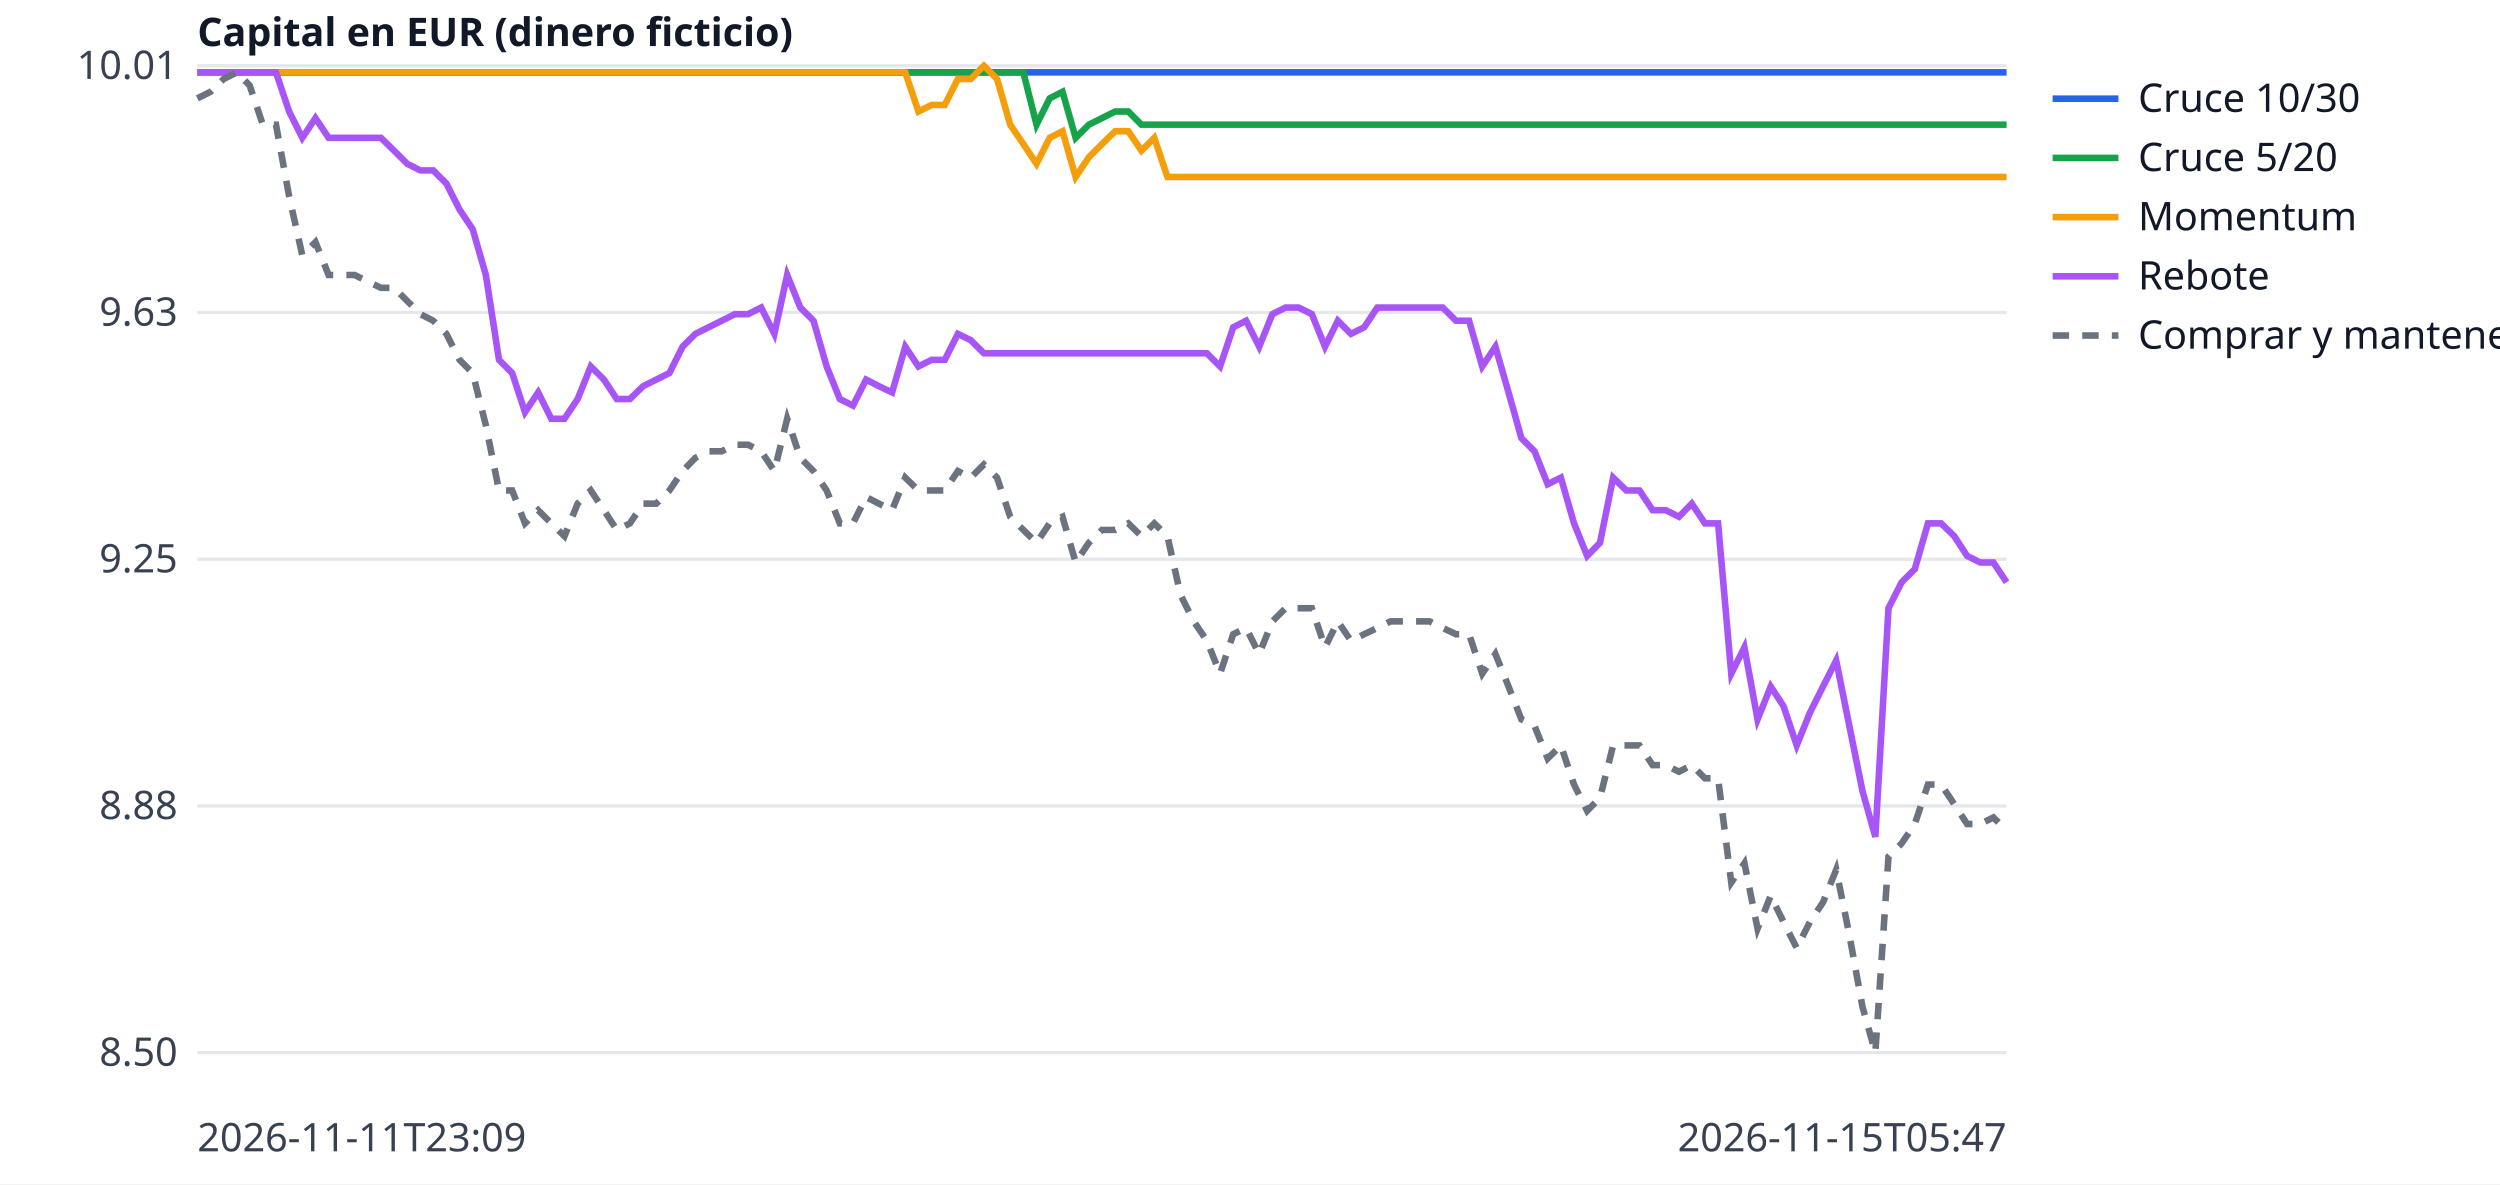
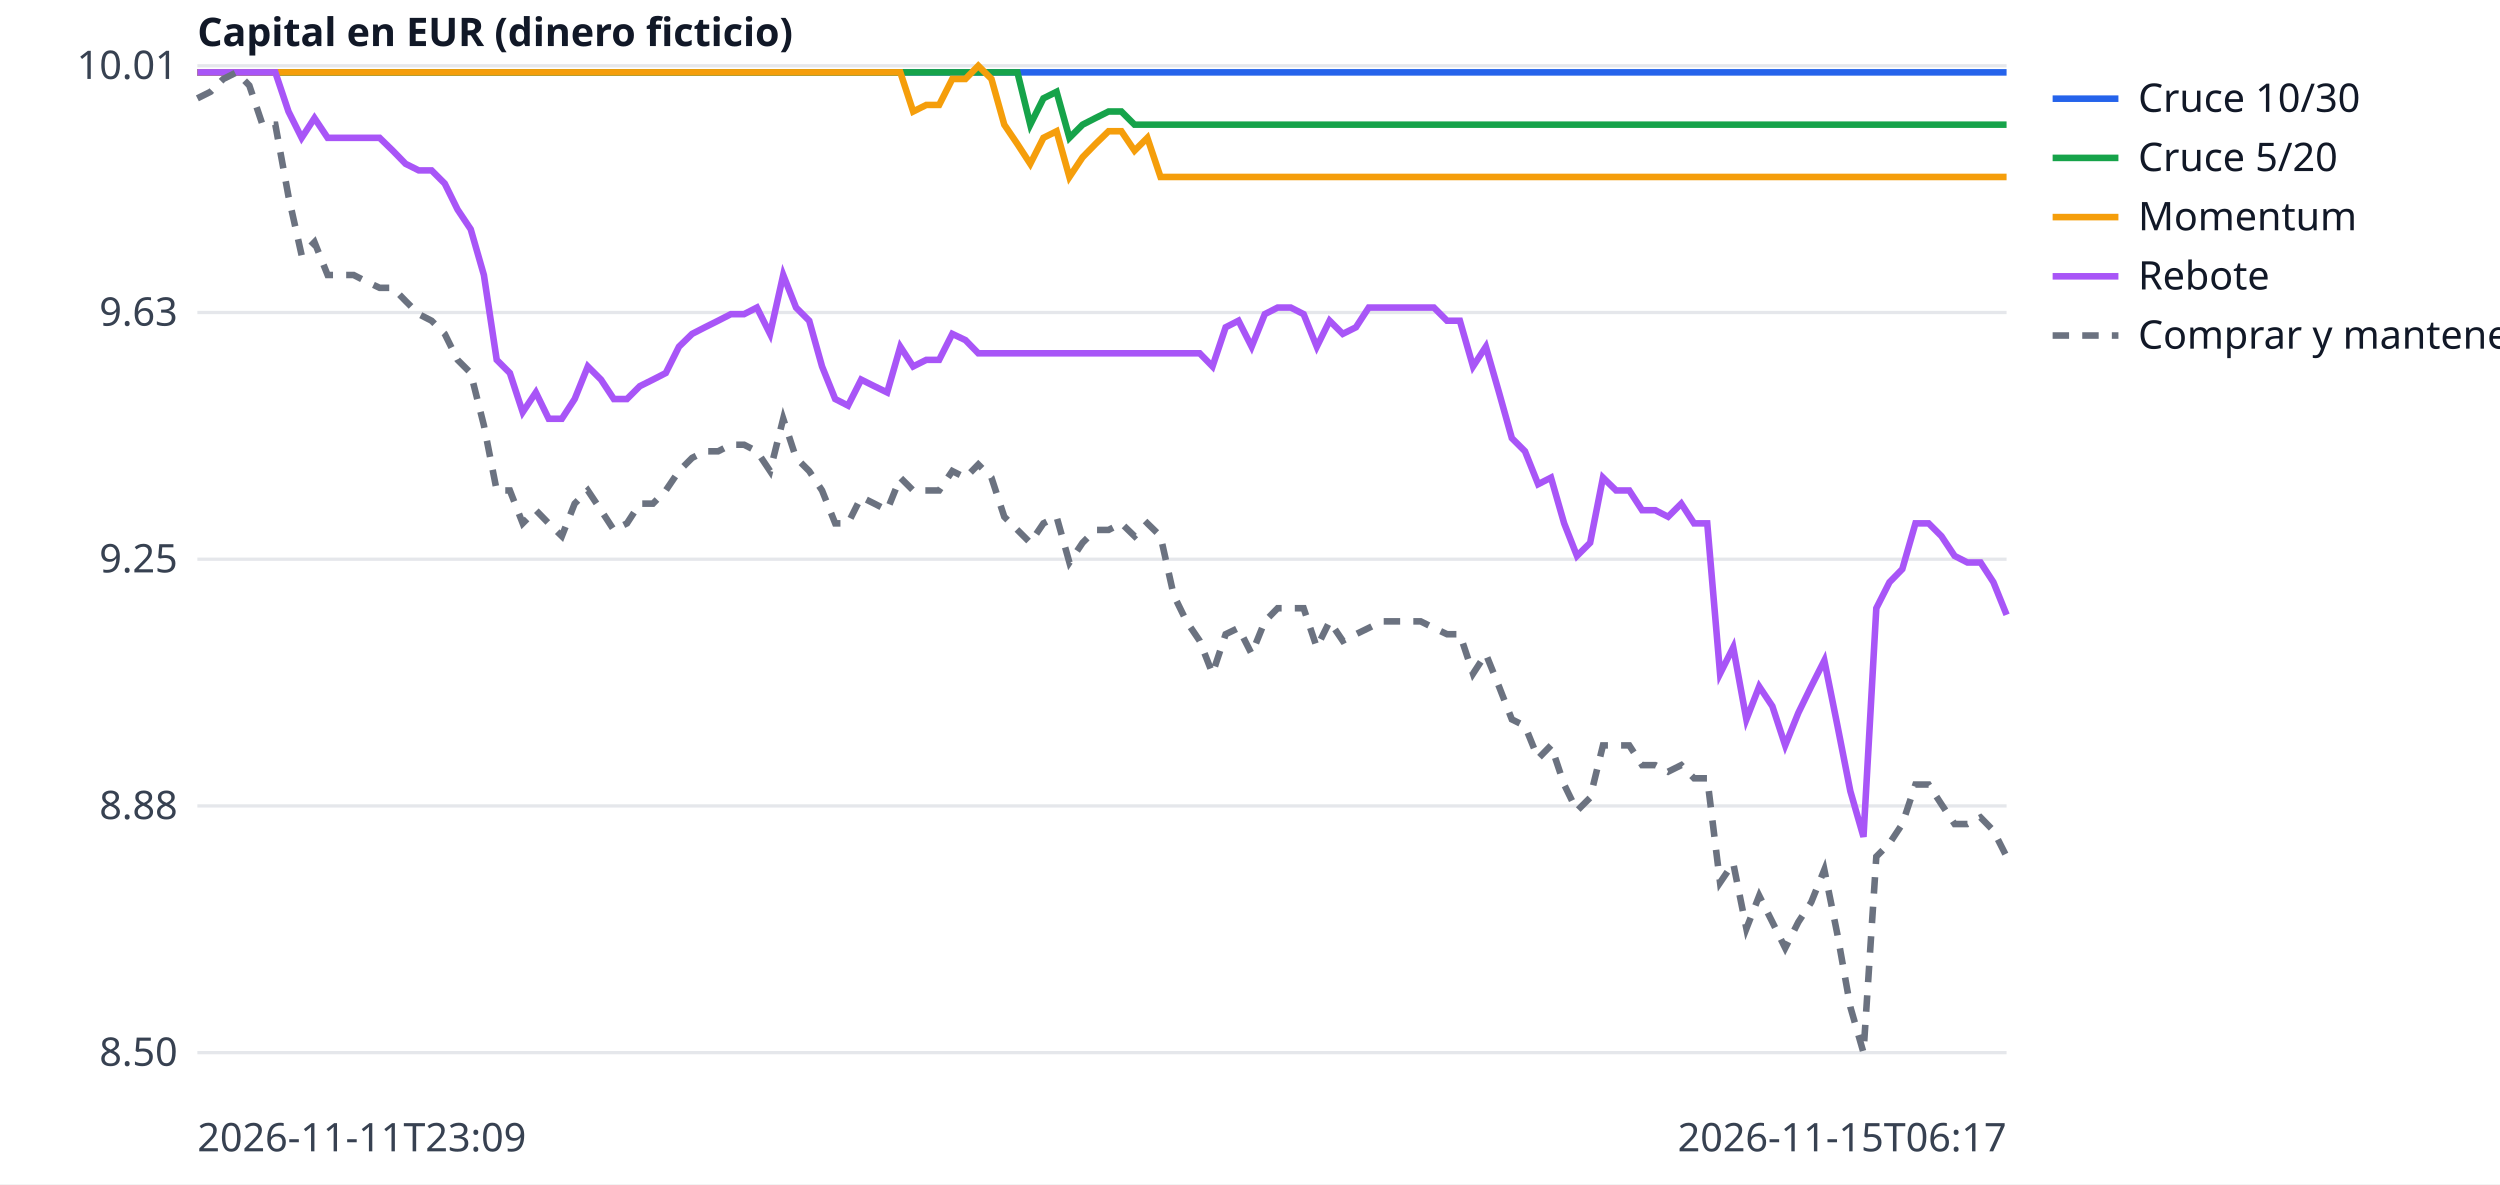
<svg xmlns="http://www.w3.org/2000/svg" width="760" height="360" viewBox="0 0 760 360" font-family="sans-serif" font-size="12">
  <rect width="760" height="360" fill="white" />
  <line x1="60" x2="610" y1="320.0" y2="320.0" stroke="#e5e7eb" />
  <text x="54" y="324.0" text-anchor="end" fill="#374151">8.50</text>
  <line x1="60" x2="610" y1="245.0" y2="245.0" stroke="#e5e7eb" />
  <text x="54" y="249.0" text-anchor="end" fill="#374151">8.88</text>
  <line x1="60" x2="610" y1="170.0" y2="170.0" stroke="#e5e7eb" />
  <text x="54" y="174.0" text-anchor="end" fill="#374151">9.25</text>
  <line x1="60" x2="610" y1="95.0" y2="95.0" stroke="#e5e7eb" />
  <text x="54" y="99.0" text-anchor="end" fill="#374151">9.63</text>
  <line x1="60" x2="610" y1="20.0" y2="20.0" stroke="#e5e7eb" />
  <text x="54" y="24.0" text-anchor="end" fill="#374151">10.01</text>
  <text x="60" y="350" fill="#374151">2026-11-11T23:09</text>
-   <text x="610" y="350" text-anchor="end" fill="#374151">2026-11-15T05:47</text>
+   <text x="610" y="350" text-anchor="end" fill="#374151">2026-11-15T06:17</text>
  <text x="60" y="14" fill="#111827" font-weight="bold">Capital en EUR (dinero ficticio)</text>
-   <polyline points="60.0,22.0 64.0,22.0 68.0,22.0 72.0,22.0 75.9,22.0 79.9,22.0 83.9,22.0 87.9,22.0 91.9,22.0 95.9,22.0 99.9,22.0 103.8,22.0 107.8,22.0 111.8,22.0 115.8,22.0 119.8,22.0 123.8,22.0 127.8,22.0 131.7,22.0 135.7,22.0 139.7,22.0 143.7,22.0 147.7,22.0 151.7,22.0 155.7,22.0 159.6,22.0 163.6,22.0 167.6,22.0 171.6,22.0 175.6,22.0 179.6,22.0 183.6,22.0 187.5,22.0 191.5,22.0 195.5,22.0 199.5,22.0 203.5,22.0 207.5,22.0 211.4,22.0 215.4,22.0 219.4,22.0 223.4,22.0 227.4,22.0 231.4,22.0 235.4,22.0 239.3,22.0 243.3,22.0 247.3,22.0 251.3,22.0 255.3,22.0 259.3,22.0 263.3,22.0 267.2,22.0 271.2,22.0 275.2,22.0 279.2,22.0 283.2,22.0 287.2,22.0 291.2,22.0 295.1,22.0 299.1,22.0 303.1,22.0 307.1,22.0 311.1,22.0 315.1,22.0 319.1,22.0 323.0,22.0 327.0,22.0 331.0,22.0 335.0,22.0 339.0,22.0 343.0,22.0 347.0,22.0 350.9,22.0 354.9,22.0 358.9,22.0 362.9,22.0 366.9,22.0 370.9,22.0 374.9,22.0 378.8,22.0 382.8,22.0 386.8,22.0 390.8,22.0 394.8,22.0 398.8,22.0 402.8,22.0 406.7,22.0 410.7,22.0 414.7,22.0 418.7,22.0 422.7,22.0 426.7,22.0 430.7,22.0 434.6,22.0 438.6,22.0 442.6,22.0 446.6,22.0 450.6,22.0 454.6,22.0 458.6,22.0 462.5,22.0 466.5,22.0 470.5,22.0 474.5,22.0 478.5,22.0 482.5,22.0 486.4,22.0 490.4,22.0 494.4,22.0 498.4,22.0 502.4,22.0 506.4,22.0 510.4,22.0 514.3,22.0 518.3,22.0 522.3,22.0 526.3,22.0 530.3,22.0 534.3,22.0 538.3,22.0 542.2,22.0 546.2,22.0 550.2,22.0 554.2,22.0 558.2,22.0 562.2,22.0 566.2,22.0 570.1,22.0 574.1,22.0 578.1,22.0 582.1,22.0 586.1,22.0 590.1,22.0 594.1,22.0 598.0,22.0 602.0,22.0 606.0,22.0 610.0,22.0" fill="none" stroke="#2563eb" stroke-width="2" />
+   <polyline points="60.0,22.0 64.0,22.0 67.9,22.0 71.9,22.0 75.8,22.0 79.8,22.0 83.7,22.0 87.7,22.0 91.7,22.0 95.6,22.0 99.6,22.0 103.5,22.0 107.5,22.0 111.4,22.0 115.4,22.0 119.4,22.0 123.3,22.0 127.3,22.0 131.2,22.0 135.2,22.0 139.1,22.0 143.1,22.0 147.1,22.0 151.0,22.0 155.0,22.0 158.9,22.0 162.9,22.0 166.8,22.0 170.8,22.0 174.7,22.0 178.7,22.0 182.7,22.0 186.6,22.0 190.6,22.0 194.5,22.0 198.5,22.0 202.4,22.0 206.4,22.0 210.4,22.0 214.3,22.0 218.3,22.0 222.2,22.0 226.2,22.0 230.1,22.0 234.1,22.0 238.1,22.0 242.0,22.0 246.0,22.0 249.9,22.0 253.9,22.0 257.8,22.0 261.8,22.0 265.8,22.0 269.7,22.0 273.7,22.0 277.6,22.0 281.6,22.0 285.5,22.0 289.5,22.0 293.5,22.0 297.4,22.0 301.4,22.0 305.3,22.0 309.3,22.0 313.2,22.0 317.2,22.0 321.2,22.0 325.1,22.0 329.1,22.0 333.0,22.0 337.0,22.0 340.9,22.0 344.9,22.0 348.8,22.0 352.8,22.0 356.8,22.0 360.7,22.0 364.7,22.0 368.6,22.0 372.6,22.0 376.5,22.0 380.5,22.0 384.5,22.0 388.4,22.0 392.4,22.0 396.3,22.0 400.3,22.0 404.2,22.0 408.2,22.0 412.2,22.0 416.1,22.0 420.1,22.0 424.0,22.0 428.0,22.0 431.9,22.0 435.9,22.0 439.9,22.0 443.8,22.0 447.8,22.0 451.7,22.0 455.7,22.0 459.6,22.0 463.6,22.0 467.6,22.0 471.5,22.0 475.5,22.0 479.4,22.0 483.4,22.0 487.3,22.0 491.3,22.0 495.3,22.0 499.2,22.0 503.2,22.0 507.1,22.0 511.1,22.0 515.0,22.0 519.0,22.0 522.9,22.0 526.9,22.0 530.9,22.0 534.8,22.0 538.8,22.0 542.7,22.0 546.7,22.0 550.6,22.0 554.6,22.0 558.6,22.0 562.5,22.0 566.5,22.0 570.4,22.0 574.4,22.0 578.3,22.0 582.3,22.0 586.3,22.0 590.2,22.0 594.2,22.0 598.1,22.0 602.1,22.0 606.0,22.0 610.0,22.0" fill="none" stroke="#2563eb" stroke-width="2" />
  <line x1="624" x2="644" y1="30" y2="30" stroke="#2563eb" stroke-width="2" />
  <text x="650" y="34" fill="#111827">Cruce 10/30</text>
-   <polyline points="60.0,22.0 64.0,22.0 68.0,22.0 72.0,22.0 75.9,22.0 79.9,22.0 83.9,22.0 87.9,22.0 91.9,22.0 95.9,22.0 99.9,22.0 103.8,22.0 107.8,22.0 111.8,22.0 115.8,22.0 119.8,22.0 123.8,22.0 127.8,22.0 131.7,22.0 135.7,22.0 139.7,22.0 143.7,22.0 147.7,22.0 151.7,22.0 155.7,22.0 159.6,22.0 163.6,22.0 167.6,22.0 171.6,22.0 175.6,22.0 179.6,22.0 183.6,22.0 187.5,22.0 191.5,22.0 195.5,22.0 199.5,22.0 203.5,22.0 207.5,22.0 211.4,22.0 215.4,22.0 219.4,22.0 223.4,22.0 227.4,22.0 231.4,22.0 235.4,22.0 239.3,22.0 243.3,22.0 247.3,22.0 251.3,22.0 255.3,22.0 259.3,22.0 263.3,22.0 267.2,22.0 271.2,22.0 275.2,22.0 279.2,22.0 283.2,22.0 287.2,22.0 291.2,22.0 295.1,22.0 299.1,22.0 303.1,22.0 307.1,22.0 311.1,22.0 315.1,37.9 319.1,29.9 323.0,27.9 327.0,41.9 331.0,37.9 335.0,35.9 339.0,33.9 343.0,33.9 347.0,37.9 350.9,37.9 354.9,37.9 358.9,37.9 362.9,37.9 366.9,37.9 370.9,37.9 374.9,37.9 378.8,37.9 382.8,37.9 386.8,37.9 390.8,37.9 394.8,37.9 398.8,37.9 402.8,37.9 406.7,37.9 410.7,37.9 414.7,37.9 418.7,37.9 422.7,37.9 426.7,37.9 430.7,37.9 434.6,37.9 438.6,37.9 442.6,37.9 446.6,37.9 450.6,37.9 454.6,37.9 458.6,37.9 462.5,37.9 466.5,37.9 470.5,37.9 474.5,37.9 478.5,37.9 482.5,37.9 486.4,37.9 490.4,37.9 494.4,37.9 498.4,37.9 502.4,37.9 506.4,37.9 510.4,37.9 514.3,37.9 518.3,37.9 522.3,37.9 526.3,37.9 530.3,37.9 534.3,37.9 538.3,37.9 542.2,37.9 546.2,37.9 550.2,37.9 554.2,37.9 558.2,37.9 562.2,37.9 566.2,37.9 570.1,37.9 574.1,37.9 578.1,37.9 582.1,37.9 586.1,37.9 590.1,37.9 594.1,37.9 598.0,37.9 602.0,37.9 606.0,37.9 610.0,37.9" fill="none" stroke="#16a34a" stroke-width="2" />
+   <polyline points="60.0,22.0 64.0,22.0 67.9,22.0 71.9,22.0 75.8,22.0 79.8,22.0 83.7,22.0 87.7,22.0 91.7,22.0 95.6,22.0 99.6,22.0 103.5,22.0 107.5,22.0 111.4,22.0 115.4,22.0 119.4,22.0 123.3,22.0 127.3,22.0 131.2,22.0 135.2,22.0 139.1,22.0 143.1,22.0 147.1,22.0 151.0,22.0 155.0,22.0 158.9,22.0 162.9,22.0 166.8,22.0 170.8,22.0 174.7,22.0 178.7,22.0 182.7,22.0 186.6,22.0 190.6,22.0 194.5,22.0 198.5,22.0 202.4,22.0 206.4,22.0 210.4,22.0 214.3,22.0 218.3,22.0 222.2,22.0 226.2,22.0 230.1,22.0 234.1,22.0 238.1,22.0 242.0,22.0 246.0,22.0 249.9,22.0 253.9,22.0 257.8,22.0 261.8,22.0 265.8,22.0 269.7,22.0 273.7,22.0 277.6,22.0 281.6,22.0 285.5,22.0 289.5,22.0 293.5,22.0 297.4,22.0 301.4,22.0 305.3,22.0 309.3,22.0 313.2,37.9 317.2,29.9 321.2,27.9 325.1,41.9 329.1,37.9 333.0,35.9 337.0,33.9 340.9,33.9 344.9,37.9 348.8,37.9 352.8,37.9 356.8,37.9 360.7,37.9 364.7,37.9 368.6,37.9 372.6,37.9 376.5,37.9 380.5,37.9 384.5,37.9 388.4,37.9 392.4,37.9 396.3,37.9 400.3,37.9 404.2,37.9 408.2,37.9 412.2,37.9 416.1,37.9 420.1,37.9 424.0,37.9 428.0,37.9 431.9,37.9 435.9,37.9 439.9,37.9 443.8,37.9 447.8,37.9 451.7,37.9 455.7,37.9 459.6,37.9 463.6,37.9 467.6,37.9 471.5,37.9 475.5,37.9 479.4,37.9 483.4,37.9 487.3,37.9 491.3,37.9 495.3,37.9 499.2,37.9 503.2,37.9 507.1,37.9 511.1,37.9 515.0,37.9 519.0,37.9 522.9,37.9 526.9,37.9 530.9,37.9 534.8,37.9 538.8,37.9 542.7,37.9 546.7,37.9 550.6,37.9 554.6,37.9 558.6,37.9 562.5,37.9 566.5,37.9 570.4,37.9 574.4,37.9 578.3,37.9 582.3,37.9 586.3,37.9 590.2,37.9 594.2,37.9 598.1,37.9 602.1,37.9 606.0,37.9 610.0,37.9" fill="none" stroke="#16a34a" stroke-width="2" />
  <line x1="624" x2="644" y1="48" y2="48" stroke="#16a34a" stroke-width="2" />
  <text x="650" y="52" fill="#111827">Cruce 5/20</text>
-   <polyline points="60.0,22.0 64.0,22.0 68.0,22.0 72.0,22.0 75.9,22.0 79.9,22.0 83.9,22.0 87.9,22.0 91.9,22.0 95.9,22.0 99.9,22.0 103.8,22.0 107.8,22.0 111.8,22.0 115.8,22.0 119.8,22.0 123.8,22.0 127.8,22.0 131.7,22.0 135.7,22.0 139.7,22.0 143.7,22.0 147.7,22.0 151.7,22.0 155.7,22.0 159.6,22.0 163.6,22.0 167.6,22.0 171.6,22.0 175.6,22.0 179.6,22.0 183.6,22.0 187.5,22.0 191.5,22.0 195.5,22.0 199.5,22.0 203.5,22.0 207.5,22.0 211.4,22.0 215.4,22.0 219.4,22.0 223.4,22.0 227.4,22.0 231.4,22.0 235.4,22.0 239.3,22.0 243.3,22.0 247.3,22.0 251.3,22.0 255.3,22.0 259.3,22.0 263.3,22.0 267.2,22.0 271.2,22.0 275.2,22.0 279.2,33.9 283.2,31.9 287.2,31.9 291.2,24.0 295.1,24.0 299.1,20.0 303.1,24.0 307.1,37.9 311.1,43.8 315.1,49.8 319.1,41.9 323.0,39.9 327.0,53.8 331.0,47.8 335.0,43.8 339.0,39.9 343.0,39.9 347.0,45.8 350.9,41.9 354.9,53.8 358.9,53.8 362.9,53.8 366.9,53.8 370.9,53.8 374.9,53.8 378.8,53.8 382.8,53.8 386.8,53.8 390.8,53.8 394.8,53.8 398.8,53.8 402.8,53.8 406.7,53.8 410.7,53.8 414.7,53.8 418.7,53.8 422.7,53.8 426.7,53.8 430.7,53.8 434.6,53.8 438.6,53.8 442.6,53.8 446.6,53.8 450.6,53.8 454.6,53.8 458.6,53.8 462.5,53.8 466.5,53.8 470.5,53.8 474.5,53.8 478.5,53.8 482.5,53.8 486.4,53.8 490.4,53.8 494.4,53.8 498.4,53.8 502.4,53.8 506.4,53.8 510.4,53.8 514.3,53.8 518.3,53.8 522.3,53.8 526.3,53.8 530.3,53.8 534.3,53.8 538.3,53.8 542.2,53.8 546.2,53.8 550.2,53.8 554.2,53.8 558.2,53.8 562.2,53.8 566.2,53.8 570.1,53.8 574.1,53.8 578.1,53.8 582.1,53.8 586.1,53.8 590.1,53.8 594.1,53.8 598.0,53.8 602.0,53.8 606.0,53.8 610.0,53.8" fill="none" stroke="#f59e0b" stroke-width="2" />
+   <polyline points="60.0,22.0 64.0,22.0 67.9,22.0 71.9,22.0 75.8,22.0 79.8,22.0 83.7,22.0 87.7,22.0 91.7,22.0 95.6,22.0 99.6,22.0 103.5,22.0 107.5,22.0 111.4,22.0 115.4,22.0 119.4,22.0 123.3,22.0 127.3,22.0 131.2,22.0 135.2,22.0 139.1,22.0 143.1,22.0 147.1,22.0 151.0,22.0 155.0,22.0 158.9,22.0 162.9,22.0 166.8,22.0 170.8,22.0 174.7,22.0 178.7,22.0 182.7,22.0 186.6,22.0 190.6,22.0 194.5,22.0 198.5,22.0 202.4,22.0 206.4,22.0 210.4,22.0 214.3,22.0 218.3,22.0 222.2,22.0 226.2,22.0 230.1,22.0 234.1,22.0 238.1,22.0 242.0,22.0 246.0,22.0 249.9,22.0 253.9,22.0 257.8,22.0 261.8,22.0 265.8,22.0 269.7,22.0 273.7,22.0 277.6,33.9 281.6,31.9 285.5,31.9 289.5,24.0 293.5,24.0 297.4,20.0 301.4,24.0 305.3,37.9 309.3,43.8 313.2,49.8 317.2,41.9 321.2,39.9 325.1,53.8 329.1,47.8 333.0,43.8 337.0,39.9 340.9,39.9 344.9,45.8 348.8,41.9 352.8,53.8 356.8,53.8 360.7,53.8 364.7,53.8 368.6,53.8 372.6,53.8 376.5,53.8 380.5,53.8 384.5,53.8 388.4,53.8 392.4,53.8 396.3,53.8 400.3,53.8 404.2,53.8 408.2,53.8 412.2,53.8 416.1,53.8 420.1,53.8 424.0,53.8 428.0,53.8 431.9,53.8 435.9,53.8 439.9,53.8 443.8,53.8 447.8,53.8 451.7,53.8 455.7,53.8 459.6,53.8 463.6,53.8 467.6,53.8 471.5,53.8 475.5,53.8 479.4,53.8 483.4,53.8 487.3,53.8 491.3,53.8 495.3,53.8 499.2,53.8 503.2,53.8 507.1,53.8 511.1,53.8 515.0,53.8 519.0,53.8 522.9,53.8 526.9,53.8 530.9,53.8 534.8,53.8 538.8,53.8 542.7,53.8 546.7,53.8 550.6,53.8 554.6,53.8 558.6,53.8 562.5,53.8 566.5,53.8 570.4,53.8 574.4,53.8 578.3,53.8 582.3,53.8 586.3,53.8 590.2,53.8 594.2,53.8 598.1,53.8 602.1,53.8 606.0,53.8 610.0,53.8" fill="none" stroke="#f59e0b" stroke-width="2" />
  <line x1="624" x2="644" y1="66" y2="66" stroke="#f59e0b" stroke-width="2" />
  <text x="650" y="70" fill="#111827">Momentum</text>
-   <polyline points="60.0,22.0 64.0,22.0 68.0,22.0 72.0,22.0 75.9,22.0 79.9,22.0 83.9,22.0 87.9,33.9 91.9,41.9 95.9,35.9 99.9,41.9 103.8,41.9 107.8,41.9 111.8,41.9 115.8,41.9 119.8,45.8 123.8,49.8 127.8,51.8 131.7,51.8 135.7,55.8 139.7,63.7 143.7,69.7 147.7,83.6 151.7,109.4 155.7,113.4 159.6,125.3 163.6,119.3 167.6,127.3 171.6,127.3 175.6,121.3 179.6,111.4 183.6,115.4 187.5,121.3 191.5,121.3 195.5,117.4 199.5,115.4 203.5,113.4 207.5,105.4 211.4,101.5 215.4,99.5 219.4,97.5 223.4,95.5 227.4,95.5 231.4,93.5 235.4,101.5 239.3,83.6 243.3,93.5 247.3,97.5 251.3,111.4 255.3,121.3 259.3,123.3 263.3,115.4 267.2,117.4 271.2,119.3 275.2,105.4 279.2,111.4 283.2,109.4 287.2,109.4 291.2,101.5 295.1,103.4 299.1,107.4 303.1,107.4 307.1,107.4 311.1,107.4 315.1,107.4 319.1,107.4 323.0,107.4 327.0,107.4 331.0,107.4 335.0,107.4 339.0,107.4 343.0,107.4 347.0,107.4 350.9,107.4 354.9,107.4 358.9,107.4 362.9,107.4 366.9,107.4 370.9,111.4 374.9,99.5 378.8,97.5 382.8,105.4 386.8,95.5 390.8,93.5 394.8,93.5 398.8,95.5 402.8,105.4 406.7,97.5 410.7,101.5 414.7,99.5 418.7,93.5 422.7,93.5 426.7,93.5 430.7,93.5 434.6,93.5 438.6,93.5 442.6,97.5 446.6,97.5 450.6,111.4 454.6,105.4 458.6,119.3 462.5,133.2 466.5,137.2 470.5,147.2 474.5,145.2 478.5,159.1 482.5,169.0 486.4,165.0 490.4,145.2 494.4,149.1 498.4,149.1 502.4,155.1 506.4,155.1 510.4,157.1 514.3,153.1 518.3,159.1 522.3,159.1 526.3,204.8 530.3,196.8 534.3,218.7 538.3,208.7 542.2,214.7 546.2,226.6 550.2,216.7 554.2,208.7 558.2,200.8 562.2,220.7 566.2,240.5 570.1,254.4 574.1,184.9 578.1,177.0 582.1,173.0 586.1,159.1 590.1,159.1 594.1,163.0 598.0,169.0 602.0,171.0 606.0,171.0 610.0,177.0" fill="none" stroke="#a855f7" stroke-width="2" />
+   <polyline points="60.0,22.0 64.0,22.0 67.9,22.0 71.9,22.0 75.8,22.0 79.8,22.0 83.7,22.0 87.7,33.9 91.7,41.9 95.6,35.9 99.6,41.9 103.5,41.9 107.5,41.9 111.4,41.9 115.4,41.9 119.4,45.8 123.3,49.8 127.3,51.8 131.2,51.8 135.2,55.8 139.1,63.7 143.1,69.7 147.1,83.6 151.0,109.4 155.0,113.4 158.9,125.3 162.9,119.3 166.8,127.3 170.8,127.3 174.7,121.3 178.7,111.4 182.7,115.4 186.6,121.3 190.6,121.3 194.5,117.4 198.5,115.4 202.4,113.4 206.4,105.4 210.4,101.5 214.3,99.5 218.3,97.5 222.2,95.5 226.2,95.5 230.1,93.5 234.1,101.5 238.1,83.6 242.0,93.5 246.0,97.5 249.9,111.4 253.9,121.3 257.8,123.3 261.8,115.4 265.8,117.4 269.7,119.3 273.7,105.4 277.6,111.4 281.6,109.4 285.5,109.4 289.5,101.5 293.5,103.4 297.4,107.4 301.4,107.4 305.3,107.4 309.3,107.4 313.2,107.4 317.2,107.4 321.2,107.4 325.1,107.4 329.1,107.4 333.0,107.4 337.0,107.4 340.9,107.4 344.9,107.4 348.8,107.4 352.8,107.4 356.8,107.4 360.7,107.4 364.7,107.4 368.6,111.4 372.6,99.5 376.5,97.5 380.5,105.4 384.5,95.5 388.4,93.5 392.4,93.5 396.3,95.5 400.3,105.4 404.2,97.5 408.2,101.5 412.2,99.5 416.1,93.5 420.1,93.5 424.0,93.5 428.0,93.5 431.9,93.5 435.9,93.5 439.9,97.5 443.8,97.5 447.8,111.4 451.7,105.4 455.7,119.3 459.6,133.2 463.6,137.2 467.6,147.2 471.5,145.2 475.5,159.1 479.4,169.0 483.4,165.0 487.3,145.2 491.3,149.1 495.3,149.1 499.2,155.1 503.2,155.1 507.1,157.1 511.1,153.1 515.0,159.1 519.0,159.1 522.9,204.8 526.9,196.8 530.9,218.7 534.8,208.7 538.8,214.7 542.7,226.6 546.7,216.7 550.6,208.7 554.6,200.8 558.6,220.7 562.5,240.5 566.5,254.4 570.4,184.9 574.4,177.0 578.3,173.0 582.3,159.1 586.3,159.1 590.2,163.0 594.2,169.0 598.1,171.0 602.1,171.0 606.0,177.0 610.0,186.9" fill="none" stroke="#a855f7" stroke-width="2" />
  <line x1="624" x2="644" y1="84" y2="84" stroke="#a855f7" stroke-width="2" />
  <text x="650" y="88" fill="#111827">Rebote</text>
-   <polyline points="60.0,29.9 64.0,27.9 68.0,24.0 72.0,22.0 75.9,26.0 79.9,37.9 83.9,37.9 87.9,59.7 91.9,77.6 95.9,73.6 99.9,83.6 103.8,83.6 107.8,83.6 111.8,85.6 115.8,87.5 119.8,87.5 123.8,91.5 127.8,95.5 131.7,97.5 135.7,101.5 139.7,109.4 143.7,113.4 147.7,129.3 151.7,149.1 155.7,149.1 159.6,159.1 163.6,155.1 167.6,159.1 171.6,163.0 175.6,153.1 179.6,149.1 183.6,155.1 187.5,161.1 191.5,159.1 195.5,153.1 199.5,153.1 203.5,149.1 207.5,143.2 211.4,139.2 215.4,137.2 219.4,137.2 223.4,135.2 227.4,135.2 231.4,137.2 235.4,143.2 239.3,127.3 243.3,139.2 247.3,143.2 251.3,149.1 255.3,159.1 259.3,159.1 263.3,151.1 267.2,153.1 271.2,155.1 275.2,145.2 279.2,149.1 283.2,149.1 287.2,149.1 291.2,143.2 295.1,145.2 299.1,141.2 303.1,145.2 307.1,157.1 311.1,161.1 315.1,165.0 319.1,159.1 323.0,157.1 327.0,171.0 331.0,165.0 335.0,161.1 339.0,161.1 343.0,159.1 347.0,163.0 350.9,159.1 354.9,163.0 358.9,180.9 362.9,188.9 366.9,194.8 370.9,204.8 374.9,192.8 378.8,190.9 382.8,198.8 386.8,188.9 390.8,184.9 394.8,184.9 398.8,184.9 402.8,196.8 406.7,188.9 410.7,194.8 414.7,192.8 418.7,190.9 422.7,188.9 426.7,188.9 430.7,188.9 434.6,188.9 438.6,190.9 442.6,192.8 446.6,192.8 450.6,204.8 454.6,198.8 458.6,208.7 462.5,218.7 466.5,220.7 470.5,230.6 474.5,226.6 478.5,238.5 482.5,246.5 486.4,242.5 490.4,226.6 494.4,226.6 498.4,226.6 502.4,232.6 506.4,232.6 510.4,234.6 514.3,232.6 518.3,236.6 522.3,236.6 526.3,268.3 530.3,262.4 534.3,282.3 538.3,272.3 542.2,280.3 546.2,288.2 550.2,280.3 554.2,274.3 558.2,264.4 562.2,284.2 566.2,306.1 570.1,320.0 574.1,260.4 578.1,256.4 582.1,250.5 586.1,238.5 590.1,238.5 594.1,244.5 598.0,250.5 602.0,250.5 606.0,248.5 610.0,252.5" fill="none" stroke="#6b7280" stroke-width="2" stroke-dasharray="5 4" />
+   <polyline points="60.0,29.9 64.0,27.9 67.9,24.0 71.9,22.0 75.8,26.0 79.8,37.9 83.7,37.9 87.7,59.7 91.7,77.6 95.6,73.6 99.6,83.6 103.5,83.6 107.5,83.6 111.4,85.6 115.4,87.5 119.4,87.5 123.3,91.5 127.3,95.5 131.2,97.5 135.2,101.5 139.1,109.4 143.1,113.4 147.1,129.3 151.0,149.1 155.0,149.1 158.9,159.1 162.9,155.1 166.8,159.1 170.8,163.0 174.7,153.1 178.7,149.1 182.7,155.1 186.6,161.1 190.6,159.1 194.5,153.1 198.5,153.1 202.4,149.1 206.4,143.2 210.4,139.2 214.3,137.2 218.3,137.2 222.2,135.2 226.2,135.2 230.1,137.2 234.1,143.2 238.1,127.3 242.0,139.2 246.0,143.2 249.9,149.1 253.9,159.1 257.8,159.1 261.8,151.1 265.8,153.1 269.7,155.1 273.7,145.2 277.6,149.1 281.6,149.1 285.5,149.1 289.5,143.2 293.5,145.2 297.4,141.2 301.4,145.2 305.3,157.1 309.3,161.1 313.2,165.0 317.2,159.1 321.2,157.1 325.1,171.0 329.1,165.0 333.0,161.1 337.0,161.1 340.9,159.1 344.9,163.0 348.8,159.1 352.8,163.0 356.8,180.9 360.7,188.9 364.7,194.8 368.6,204.8 372.6,192.8 376.5,190.9 380.5,198.8 384.5,188.9 388.4,184.9 392.4,184.9 396.3,184.9 400.3,196.8 404.2,188.9 408.2,194.8 412.2,192.8 416.1,190.9 420.1,188.9 424.0,188.9 428.0,188.9 431.9,188.9 435.9,190.9 439.9,192.8 443.8,192.8 447.8,204.8 451.7,198.8 455.7,208.7 459.6,218.7 463.6,220.7 467.6,230.6 471.5,226.6 475.5,238.5 479.4,246.5 483.4,242.5 487.3,226.6 491.3,226.6 495.3,226.6 499.2,232.6 503.2,232.6 507.1,234.6 511.1,232.6 515.0,236.6 519.0,236.6 522.9,268.3 526.9,262.4 530.9,282.3 534.8,272.3 538.8,280.3 542.7,288.2 546.7,280.3 550.6,274.3 554.6,264.4 558.6,284.2 562.5,306.1 566.5,320.0 570.4,260.4 574.4,256.4 578.3,250.5 582.3,238.5 586.3,238.5 590.2,244.5 594.2,250.5 598.1,250.5 602.1,248.5 606.0,252.5 610.0,260.4" fill="none" stroke="#6b7280" stroke-width="2" stroke-dasharray="5 4" />
  <line x1="624" x2="644" y1="102" y2="102" stroke="#6b7280" stroke-width="2" stroke-dasharray="5 4" />
  <text x="650" y="106" fill="#111827">Comprar y mantener</text>
</svg>
